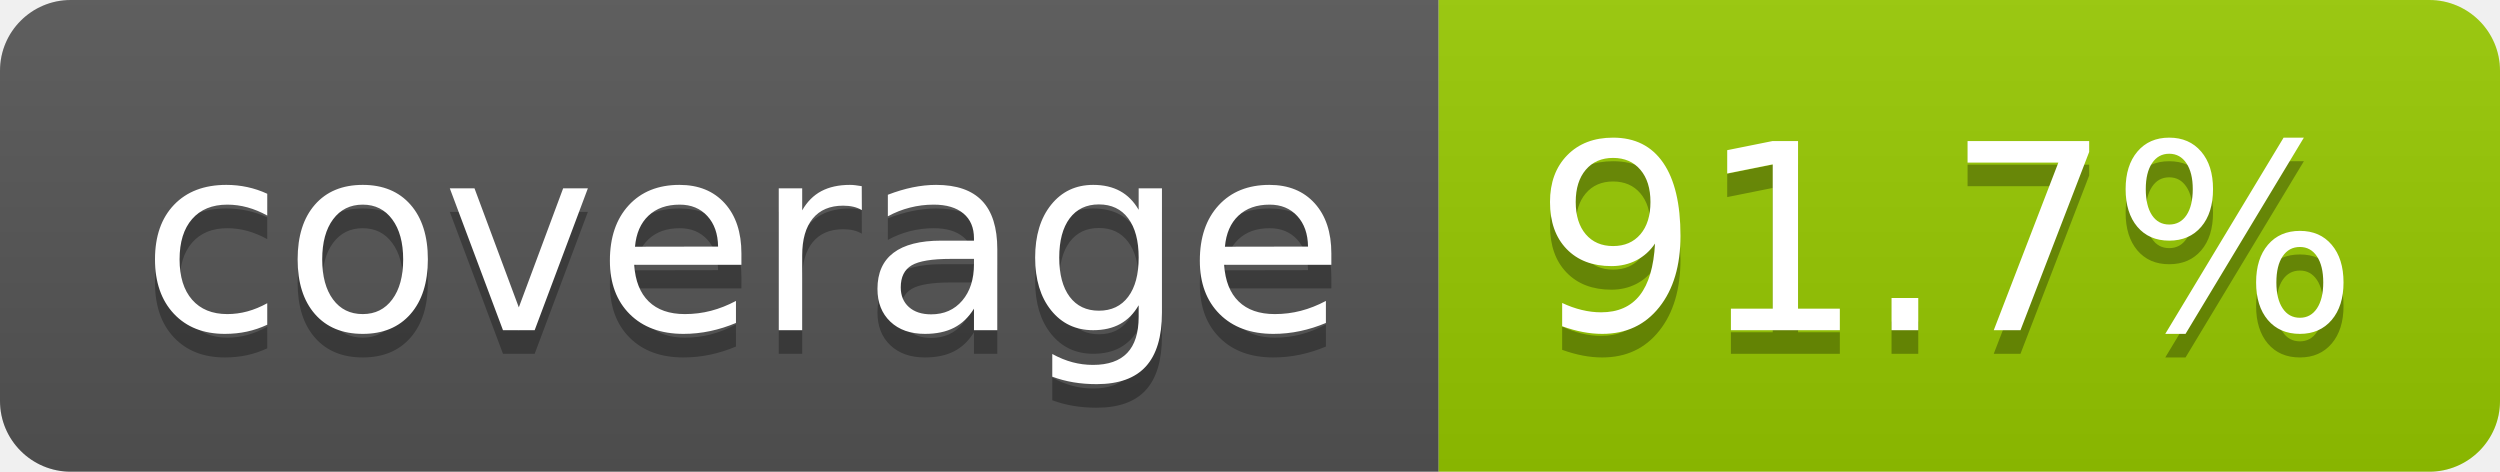
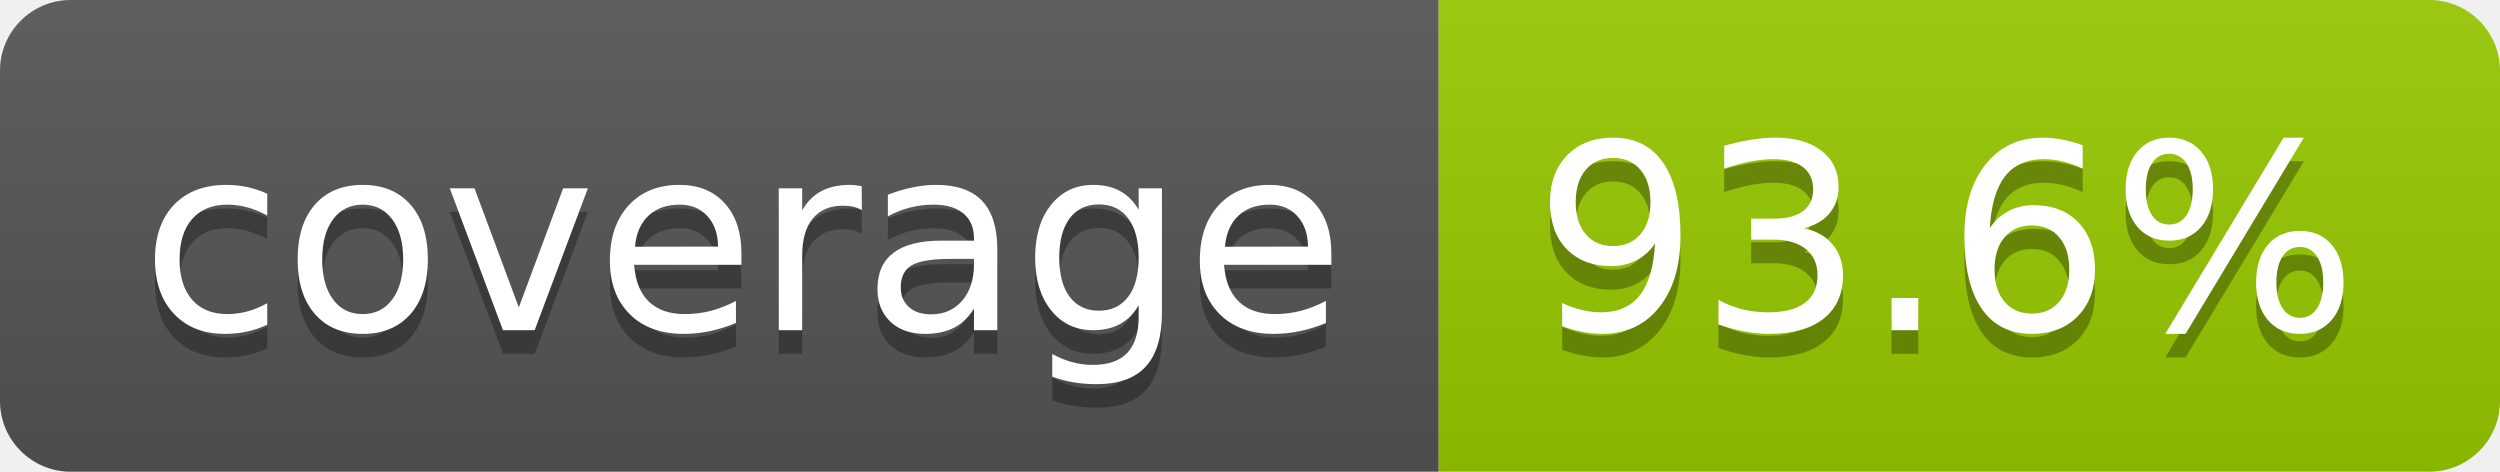
- <svg xmlns="http://www.w3.org/2000/svg" width="106" height="20" role="img" aria-label="coverage: 91.7%">
+ <svg xmlns="http://www.w3.org/2000/svg" width="106" height="20" role="img" aria-label="coverage: 93.6%">
  <linearGradient id="s" x2="0" y2="100%">
    <stop offset="0" stop-color="#bbb" stop-opacity=".1" />
    <stop offset="1" stop-opacity=".1" />
  </linearGradient>
  <clipPath id="r">
    <rect width="106" height="20" rx="3" fill="#fff" />
  </clipPath>
  <g clip-path="url(#r)">
    <rect width="61" height="20" fill="#555" />
    <rect x="61" width="45" height="20" fill="#97ca00" />
    <rect width="106" height="20" fill="url(#s)" />
  </g>
  <g fill="#fff" text-anchor="middle" font-family="Verdana,Geneva,DejaVu Sans,sans-serif" text-rendering="geometricPrecision" font-size="110">
    <text aria-hidden="true" x="315" y="150" fill="#010101" fill-opacity=".3" transform="scale(.1)" textLength="510">coverage</text>
    <text x="315" y="140" transform="scale(.1)" fill="#fff" textLength="510">coverage</text>
-     <text aria-hidden="true" x="825" y="150" fill="#010101" fill-opacity=".3" transform="scale(.1)" textLength="350">91.7%</text>
-     <text x="825" y="140" transform="scale(.1)" fill="#fff" textLength="350">91.7%</text>
+     <text aria-hidden="true" x="825" y="150" fill="#010101" fill-opacity=".3" transform="scale(.1)" textLength="350">93.6%</text>
+     <text x="825" y="140" transform="scale(.1)" fill="#fff" textLength="350">93.6%</text>
  </g>
</svg>
